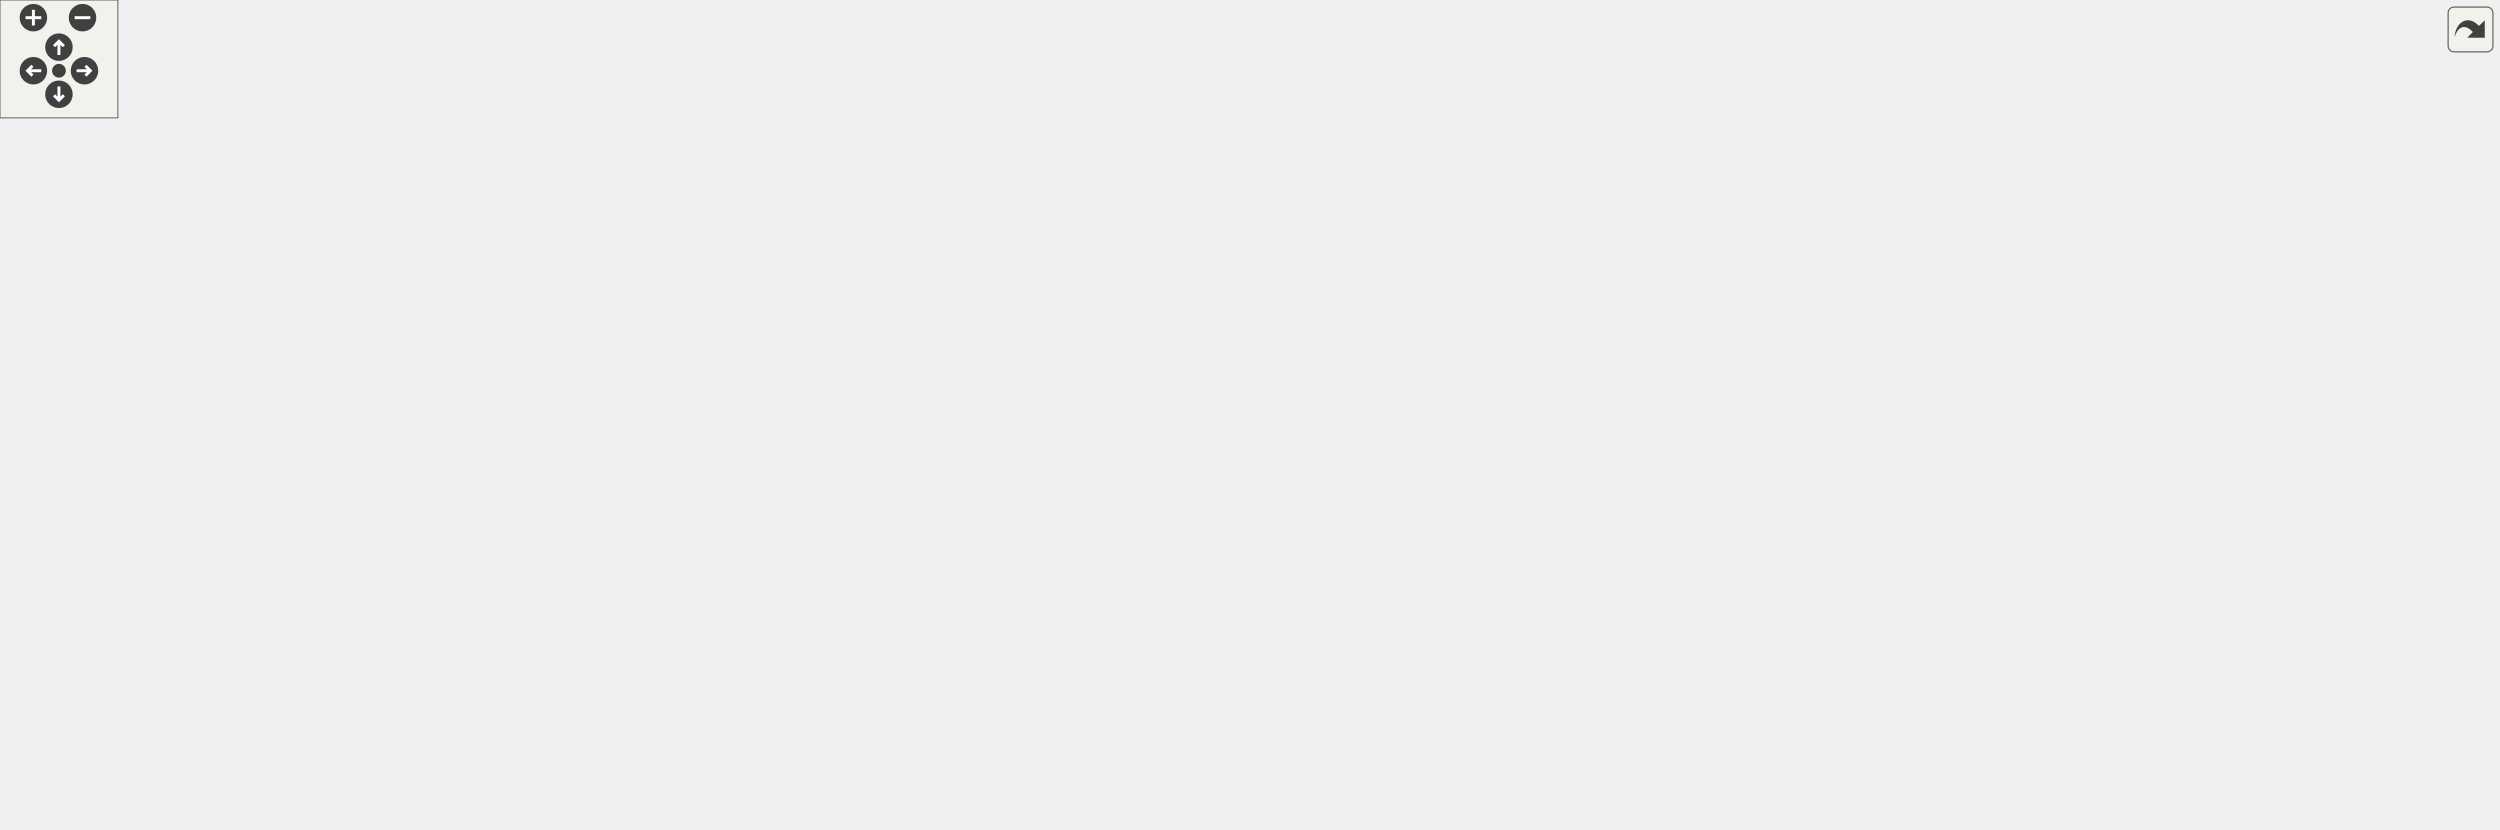
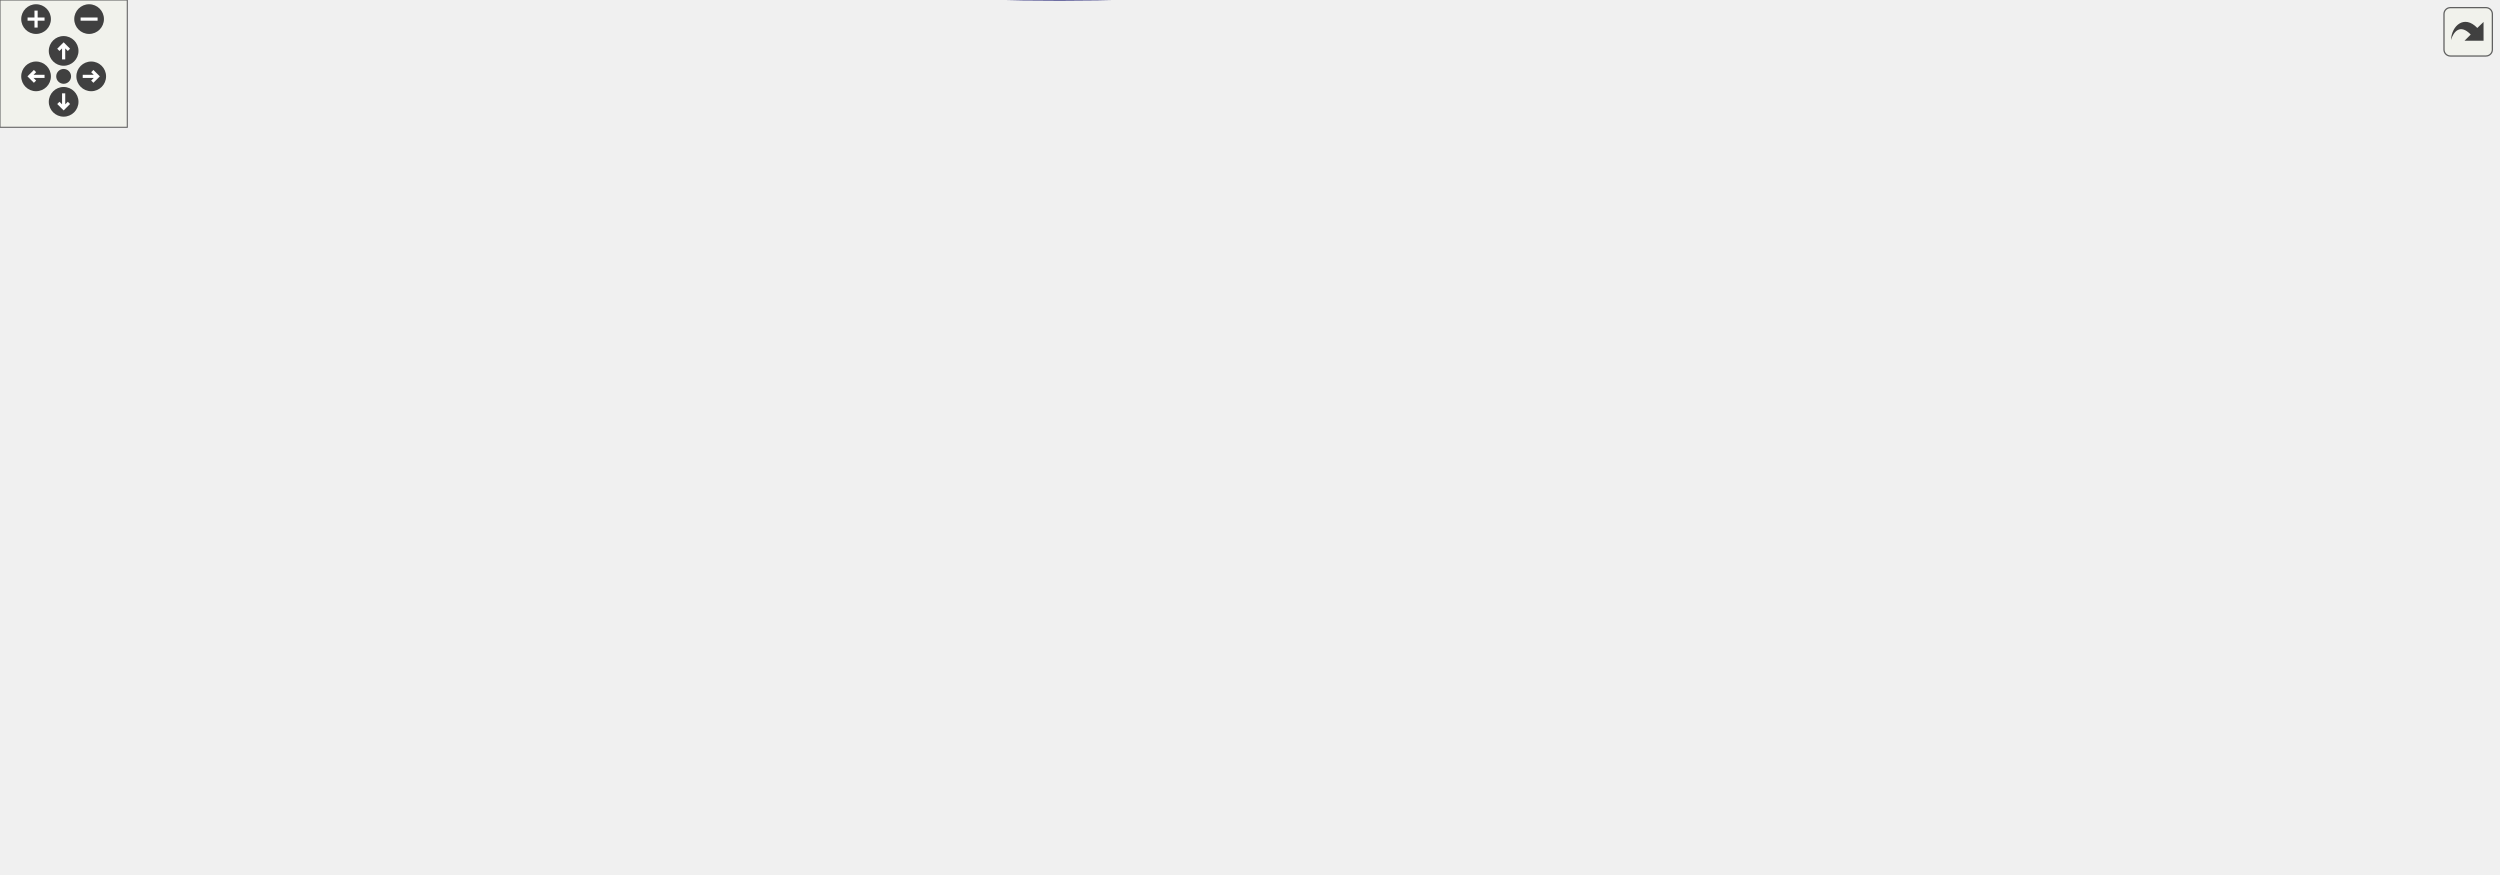
<svg xmlns="http://www.w3.org/2000/svg" xmlns:xlink="http://www.w3.org/1999/xlink" id="main" version="1.1" xml:space="preserve">
  <style type="text/css">
.edge:hover path { stroke: red; }
.edge:hover polygon { stroke: red; fill: red; }
</style>
  <defs>
    <circle id="rim" cx="0" cy="0" r="7" />
    <circle id="rim2" cx="0" cy="0" r="3.5" />
    <g id="zoomPlus">
      <use xlink:href="#rim" fill="#404040">
        <set attributeName="fill" to="#808080" begin="zoomplus.mouseover" end="zoomplus.mouseout" />
      </use>
      <path d="M-4,0h8M0,-4v8" fill="none" stroke="white" stroke-width="1.5" pointer-events="none" />
    </g>
    <g id="zoomMin">
      <use xlink:href="#rim" fill="#404040">
        <set attributeName="fill" to="#808080" begin="zoomminus.mouseover" end="zoomminus.mouseout" />
      </use>
      <path d="M-4,0h8" fill="none" stroke="white" stroke-width="1.5" pointer-events="none" />
    </g>
    <g id="dirArrow">
      <path fill="none" stroke="white" stroke-width="1.5" d="M0,-3.0v7 M-2.5,-0.5L0,-3.0L2.5,-0.5" />
    </g>
    <g id="resetDef">
      <use xlink:href="#rim2" fill="#404040">
        <set attributeName="fill" to="#808080" begin="reset.mouseover" end="reset.mouseout" />
      </use>
    </g>
  </defs>
  <svg id="graph" class="graph">
    <g id="viewport">
      <g id="node1" class="node">
-         <polygon fill="#bfbfbf" stroke="black" points="0,-171.5 0,-190.5 144,-190.5 144,-171.5 0,-171.5" />
-         <text text-anchor="middle" x="72" y="-178.5" font-family="Helvetica,sans-Serif" font-size="10.00">MoveToRandomMapLocation</text>
+         <polygon fill="#bfbfbf" stroke="black" points="0,-180.675 0,-199.675 144,-199.675 144,-180.675 0,-180.675" />
+         <text text-anchor="middle" x="72" y="-187.675" font-family="Helvetica,sans-Serif" font-size="10.00">MoveToRandomMapLocation</text>
      </g>
      <g id="node2" class="node">
        <g id="a_node2">
          <a xlink:href="../../d2/dac/sv__buffs_8qc.html#ac3a9c64550a39cfc51178c1579d3184a" target="_top" xlink:title="buff_Respawn">
-             <polygon fill="none" stroke="black" points="219,-266.5 219,-285.5 299,-285.5 299,-266.5 219,-266.5" />
-             <text text-anchor="middle" x="259" y="-273.5" font-family="Helvetica,sans-Serif" font-size="10.00">buff_Respawn</text>
+             <polygon fill="none" stroke="black" points="185,-256.675 185,-275.675 265,-275.675 265,-256.675 185,-256.675" />
+             <text text-anchor="middle" x="225" y="-263.675" font-family="Helvetica,sans-Serif" font-size="10.00">buff_Respawn</text>
          </a>
        </g>
      </g>
      <g id="edge1" class="edge">
-         <path fill="none" stroke="midnightblue" d="M100.805,-195.278C139.052,-214.919 206.857,-249.738 239.469,-266.484" />
-         <polygon fill="midnightblue" stroke="midnightblue" points="102.251,-192.087 91.757,-190.632 99.054,-198.313 102.251,-192.087" />
+         <path fill="none" stroke="midnightblue" d="M101.325,-204.432C131.647,-219.693 178.905,-243.479 205.031,-256.628" />
+         <polygon fill="midnightblue" stroke="midnightblue" points="102.63,-201.17 92.124,-199.801 99.483,-207.423 102.63,-201.17" />
      </g>
      <g id="node12" class="node">
        <g id="a_node12">
          <a xlink:href="../../d3/dca/cheats_8qh.html#a73c94da2bf38acf3536154e899458024" target="_top" xlink:title="CheatImpulse">
-             <polygon fill="none" stroke="black" points="220.5,-190.5 220.5,-209.5 297.5,-209.5 297.5,-190.5 220.5,-190.5" />
-             <text text-anchor="middle" x="259" y="-197.5" font-family="Helvetica,sans-Serif" font-size="10.00">CheatImpulse</text>
+             <polygon fill="none" stroke="black" points="186.5,-180.675 186.5,-199.675 263.5,-199.675 263.5,-180.675 186.5,-180.675" />
+             <text text-anchor="middle" x="225" y="-187.675" font-family="Helvetica,sans-Serif" font-size="10.00">CheatImpulse</text>
          </a>
        </g>
      </g>
      <g id="edge14" class="edge">
-         <path fill="none" stroke="midnightblue" d="M154.398,-189.36C177.41,-191.723 201.353,-194.182 220.417,-196.14" />
-         <polygon fill="midnightblue" stroke="midnightblue" points="154.566,-185.859 144.261,-188.319 153.851,-192.822 154.566,-185.859" />
+         <path fill="none" stroke="midnightblue" d="M154.306,-190.175C165.421,-190.175 176.367,-190.175 186.173,-190.175" />
+         <polygon fill="midnightblue" stroke="midnightblue" points="154.078,-186.675 144.078,-190.175 154.078,-193.675 154.078,-186.675" />
      </g>
      <g id="node21" class="node">
        <g id="a_node21">
-           <a xlink:href="../../d5/d1f/gamemode__invasion_8qc.html#aff0df3dfdc8b2936711b973638f070df" target="_top" xlink:title="invasion_SpawnChosenMonster">
-             <polygon fill="none" stroke="black" points="180.5,-152.5 180.5,-171.5 337.5,-171.5 337.5,-152.5 180.5,-152.5" />
-             <text text-anchor="middle" x="259" y="-159.5" font-family="Helvetica,sans-Serif" font-size="10.00">invasion_SpawnChosenMonster</text>
+           <a xlink:href="../../d3/d5a/gamemode__keepaway_8qc.html#a918f60aac6917ab91d28888e6f0fade3" target="_top" xlink:title="ka_RespawnBall">
+             <polygon fill="none" stroke="black" points="180,-47.675 180,-66.675 270,-66.675 270,-47.675 180,-47.675" />
+             <text text-anchor="middle" x="225" y="-54.675" font-family="Helvetica,sans-Serif" font-size="10.00">ka_RespawnBall</text>
          </a>
        </g>
      </g>
      <g id="edge23" class="edge">
-         <path fill="none" stroke="midnightblue" d="M154.321,-172.648C162.958,-171.761 171.727,-170.861 180.32,-169.978" />
-         <polygon fill="midnightblue" stroke="midnightblue" points="153.851,-169.178 144.261,-173.681 154.566,-176.141 153.851,-169.178" />
-       </g>
-       <g id="node23" class="node">
-         <g id="a_node23">
-           <a xlink:href="../../d3/d5a/gamemode__keepaway_8qc.html#a918f60aac6917ab91d28888e6f0fade3" target="_top" xlink:title="ka_RespawnBall">
-             <polygon fill="none" stroke="black" points="214,-76.5 214,-95.5 304,-95.5 304,-76.5 214,-76.5" />
-             <text text-anchor="middle" x="259" y="-83.5" font-family="Helvetica,sans-Serif" font-size="10.00">ka_RespawnBall</text>
-           </a>
-         </g>
-       </g>
-       <g id="edge25" class="edge">
-         <path fill="none" stroke="midnightblue" d="M100.805,-166.722C139.052,-147.081 206.857,-112.262 239.469,-95.516" />
-         <polygon fill="midnightblue" stroke="midnightblue" points="99.054,-163.687 91.757,-171.368 102.251,-169.913 99.054,-163.687" />
+         <path fill="none" stroke="midnightblue" d="M91.55,-173.836C123.288,-145.881 187.073,-89.7 212.831,-67.012" />
+         <polygon fill="midnightblue" stroke="midnightblue" points="89.05,-171.374 83.859,-180.61 93.677,-176.627 89.05,-171.374" />
      </g>
      <g id="node3" class="node">
        <g id="a_node3">
          <a xlink:href="../../d2/dac/sv__buffs_8qc.html#ac5ea9db4f8861b0eff5190ab80cd83eb" target="_top" xlink:title="buff_Touch">
-             <polygon fill="none" stroke="black" points="405.5,-304.5 405.5,-323.5 470.5,-323.5 470.5,-304.5 405.5,-304.5" />
-             <text text-anchor="middle" x="438" y="-311.5" font-family="Helvetica,sans-Serif" font-size="10.00">buff_Touch</text>
+             <polygon fill="none" stroke="black" points="324.5,-256.675 324.5,-275.675 389.5,-275.675 389.5,-256.675 324.5,-256.675" />
+             <text text-anchor="middle" x="357" y="-263.675" font-family="Helvetica,sans-Serif" font-size="10.00">buff_Touch</text>
          </a>
        </g>
      </g>
      <g id="edge2" class="edge">
-         <path fill="none" stroke="midnightblue" d="M309.386,-286.603C340.158,-293.209 378.828,-301.511 405.49,-307.235" />
-         <polygon fill="midnightblue" stroke="midnightblue" points="309.794,-283.111 299.282,-284.433 308.325,-289.955 309.794,-283.111" />
+         <path fill="none" stroke="midnightblue" d="M275.072,-266.175C291.613,-266.175 309.62,-266.175 324.44,-266.175" />
+         <polygon fill="midnightblue" stroke="midnightblue" points="275.004,-262.675 265.004,-266.175 275.004,-269.675 275.004,-262.675" />
      </g>
      <g id="node4" class="node">
        <g id="a_node4">
          <a xlink:href="../../d2/dac/sv__buffs_8qc.html#a2beb52fe9d382c67291efeb79771e1ac" target="_top" xlink:title="buff_Init">
-             <polygon fill="none" stroke="black" points="557,-304.5 557,-323.5 609,-323.5 609,-304.5 557,-304.5" />
-             <text text-anchor="middle" x="583" y="-311.5" font-family="Helvetica,sans-Serif" font-size="10.00">buff_Init</text>
+             <polygon fill="none" stroke="black" points="463,-294.675 463,-313.675 515,-313.675 515,-294.675 463,-294.675" />
+             <text text-anchor="middle" x="489" y="-301.675" font-family="Helvetica,sans-Serif" font-size="10.00">buff_Init</text>
          </a>
        </g>
      </g>
      <g id="edge13" class="edge">
-         <path fill="none" stroke="midnightblue" d="M282.579,-291.266C304.748,-305.263 340.081,-324.993 374,-333 438.76,-348.288 517.55,-331.897 556.984,-321.387" />
-         <polygon fill="midnightblue" stroke="midnightblue" points="284.224,-288.161 273.927,-285.669 280.422,-294.039 284.224,-288.161" />
+         <path fill="none" stroke="midnightblue" d="M263.188,-253.624C300.624,-242.979 359.597,-231.695 408,-247.175 437.238,-256.526 464.911,-280.907 478.765,-294.559" />
+         <polygon fill="midnightblue" stroke="midnightblue" points="261.815,-250.381 253.227,-256.586 263.81,-257.09 261.815,-250.381" />
      </g>
      <g id="node10" class="node">
        <g id="a_node10">
          <a xlink:href="../../d2/dac/sv__buffs_8qc.html#a012236acf2fd257ecc57309d396d2908" target="_top" xlink:title="buff_Think">
-             <polygon fill="none" stroke="black" points="407,-266.5 407,-285.5 469,-285.5 469,-266.5 407,-266.5" />
-             <text text-anchor="middle" x="438" y="-273.5" font-family="Helvetica,sans-Serif" font-size="10.00">buff_Think</text>
+             <polygon fill="none" stroke="black" points="326,-332.675 326,-351.675 388,-351.675 388,-332.675 326,-332.675" />
+             <text text-anchor="middle" x="357" y="-339.675" font-family="Helvetica,sans-Serif" font-size="10.00">buff_Think</text>
          </a>
        </g>
      </g>
      <g id="edge9" class="edge">
-         <path fill="none" stroke="midnightblue" d="M309.552,-276C340.843,-276 380.249,-276 406.896,-276" />
-         <polygon fill="midnightblue" stroke="midnightblue" points="309.282,-272.5 299.282,-276 309.282,-279.5 309.282,-272.5" />
+         <path fill="none" stroke="midnightblue" d="M245.467,-282.207C261.121,-294.552 284.049,-311.436 306,-323.175 312.633,-326.722 320.074,-329.927 327.148,-332.651" />
+         <polygon fill="midnightblue" stroke="midnightblue" points="247.563,-279.401 237.571,-275.877 243.184,-284.863 247.563,-279.401" />
      </g>
      <g id="node11" class="node">
        <g id="a_node11">
          <a xlink:href="../../d2/dac/sv__buffs_8qc.html#a93f94a15769e9293139e6b4de56ba024" target="_top" xlink:title="buff_Reset">
-             <polygon fill="none" stroke="black" points="405.5,-228.5 405.5,-247.5 470.5,-247.5 470.5,-228.5 405.5,-228.5" />
-             <text text-anchor="middle" x="438" y="-235.5" font-family="Helvetica,sans-Serif" font-size="10.00">buff_Reset</text>
+             <polygon fill="none" stroke="black" points="324.5,-294.675 324.5,-313.675 389.5,-313.675 389.5,-294.675 324.5,-294.675" />
+             <text text-anchor="middle" x="357" y="-301.675" font-family="Helvetica,sans-Serif" font-size="10.00">buff_Reset</text>
          </a>
        </g>
      </g>
      <g id="edge11" class="edge">
-         <path fill="none" stroke="midnightblue" d="M309.386,-265.397C340.158,-258.791 378.828,-250.489 405.49,-244.765" />
-         <polygon fill="midnightblue" stroke="midnightblue" points="308.325,-262.045 299.282,-267.567 309.794,-268.889 308.325,-262.045" />
+         <path fill="none" stroke="midnightblue" d="M268.54,-278.61C286.629,-283.898 307.365,-289.959 324.105,-294.852" />
+         <polygon fill="midnightblue" stroke="midnightblue" points="269.385,-275.211 258.804,-275.764 267.421,-281.929 269.385,-275.211" />
      </g>
      <g id="edge3" class="edge">
-         <path fill="none" stroke="midnightblue" d="M480.925,-314C505.617,-314 536.023,-314 556.999,-314" />
-         <polygon fill="midnightblue" stroke="midnightblue" points="480.736,-310.5 470.736,-314 480.736,-317.5 480.736,-310.5" />
+         <path fill="none" stroke="midnightblue" d="M399.634,-278.345C420.351,-284.401 444.721,-291.524 462.615,-296.755" />
+         <polygon fill="midnightblue" stroke="midnightblue" points="400.382,-274.917 389.802,-275.471 398.418,-281.636 400.382,-274.917" />
      </g>
      <g id="node5" class="node">
        <g id="a_node5">
          <a xlink:href="../../d2/dac/sv__buffs_8qc.html#a931156166ad66356620ec9df0f4bda1c" target="_top" xlink:title="buff_Init_Compat">
-             <polygon fill="none" stroke="black" points="695,-304.5 695,-323.5 787,-323.5 787,-304.5 695,-304.5" />
-             <text text-anchor="middle" x="741" y="-311.5" font-family="Helvetica,sans-Serif" font-size="10.00">buff_Init_Compat</text>
+             <polygon fill="none" stroke="black" points="601,-294.675 601,-313.675 693,-313.675 693,-294.675 601,-294.675" />
+             <text text-anchor="middle" x="647" y="-301.675" font-family="Helvetica,sans-Serif" font-size="10.00">buff_Init_Compat</text>
          </a>
        </g>
      </g>
      <g id="edge4" class="edge">
-         <path fill="none" stroke="midnightblue" d="M619.141,-314C641.532,-314 670.756,-314 694.859,-314" />
-         <polygon fill="midnightblue" stroke="midnightblue" points="619.064,-310.5 609.064,-314 619.064,-317.5 619.064,-310.5" />
+         <path fill="none" stroke="midnightblue" d="M525.141,-304.175C547.532,-304.175 576.756,-304.175 600.859,-304.175" />
+         <polygon fill="midnightblue" stroke="midnightblue" points="525.064,-300.675 515.064,-304.175 525.064,-307.675 525.064,-300.675" />
      </g>
      <g id="node6" class="node">
        <g id="a_node6">
          <a xlink:href="../../d2/dac/sv__buffs_8qc.html#a2cf9b783310aee0fdbb30851e861e190" target="_top" xlink:title="buff_SpawnReplacement">
-             <polygon fill="none" stroke="black" points="678,-266.5 678,-285.5 804,-285.5 804,-266.5 678,-266.5" />
-             <text text-anchor="middle" x="741" y="-273.5" font-family="Helvetica,sans-Serif" font-size="10.00">buff_SpawnReplacement</text>
+             <polygon fill="none" stroke="black" points="584,-256.675 584,-275.675 710,-275.675 710,-256.675 584,-256.675" />
+             <text text-anchor="middle" x="647" y="-263.675" font-family="Helvetica,sans-Serif" font-size="10.00">buff_SpawnReplacement</text>
          </a>
        </g>
      </g>
      <g id="edge5" class="edge">
-         <path fill="none" stroke="midnightblue" d="M618.955,-305.485C643.302,-299.555 675.796,-291.639 700.987,-285.503" />
-         <polygon fill="midnightblue" stroke="midnightblue" points="617.952,-302.127 609.064,-307.895 619.608,-308.928 617.952,-302.127" />
+         <path fill="none" stroke="midnightblue" d="M524.955,-295.661C549.302,-289.73 581.796,-281.815 606.987,-275.678" />
+         <polygon fill="midnightblue" stroke="midnightblue" points="523.952,-292.302 515.064,-298.07 525.608,-299.104 523.952,-292.302" />
      </g>
      <g id="node8" class="node">
        <g id="a_node8">
          <a xlink:href="../../d2/dac/sv__buffs_8qc.html#a883c3faf0e935cd0bc1e0a69c9c7ba30" target="_top" xlink:title="buffs_DelayedInit">
-             <polygon fill="none" stroke="black" points="694.5,-342.5 694.5,-361.5 787.5,-361.5 787.5,-342.5 694.5,-342.5" />
-             <text text-anchor="middle" x="741" y="-349.5" font-family="Helvetica,sans-Serif" font-size="10.00">buffs_DelayedInit</text>
+             <polygon fill="none" stroke="black" points="600.5,-332.675 600.5,-351.675 693.5,-351.675 693.5,-332.675 600.5,-332.675" />
+             <text text-anchor="middle" x="647" y="-339.675" font-family="Helvetica,sans-Serif" font-size="10.00">buffs_DelayedInit</text>
          </a>
        </g>
      </g>
      <g id="edge7" class="edge">
-         <path fill="none" stroke="midnightblue" d="M618.955,-322.515C643.302,-328.445 675.796,-336.361 700.987,-342.497" />
-         <polygon fill="midnightblue" stroke="midnightblue" points="619.608,-319.072 609.064,-320.105 617.952,-325.873 619.608,-319.072" />
+         <path fill="none" stroke="midnightblue" d="M524.955,-312.69C549.302,-318.621 581.796,-326.536 606.987,-332.672" />
+         <polygon fill="midnightblue" stroke="midnightblue" points="525.608,-309.247 515.064,-310.281 523.952,-316.048 525.608,-309.247" />
      </g>
      <g id="node7" class="node">
        <g id="a_node7">
          <a xlink:href="../../d2/dac/sv__buffs_8qc.html#a0c1e1125ba09776947b5b4e73d47e4e9" target="_top" xlink:title="MUTATOR_HOOKFUNCTION">
-             <polygon fill="none" stroke="black" points="854.5,-266.5 854.5,-285.5 1007.5,-285.5 1007.5,-266.5 854.5,-266.5" />
-             <text text-anchor="middle" x="931" y="-273.5" font-family="Helvetica,sans-Serif" font-size="10.00">MUTATOR_HOOKFUNCTION</text>
+             <polygon fill="none" stroke="black" points="760.5,-256.675 760.5,-275.675 913.5,-275.675 913.5,-256.675 760.5,-256.675" />
+             <text text-anchor="middle" x="837" y="-263.675" font-family="Helvetica,sans-Serif" font-size="10.00">MUTATOR_HOOKFUNCTION</text>
          </a>
        </g>
      </g>
      <g id="edge6" class="edge">
-         <path fill="none" stroke="midnightblue" d="M814.399,-276C827.449,-276 841.086,-276 854.23,-276" />
-         <polygon fill="midnightblue" stroke="midnightblue" points="814.079,-272.5 804.079,-276 814.079,-279.5 814.079,-272.5" />
+         <path fill="none" stroke="midnightblue" d="M720.399,-266.175C733.449,-266.175 747.086,-266.175 760.23,-266.175" />
+         <polygon fill="midnightblue" stroke="midnightblue" points="720.079,-262.675 710.079,-266.175 720.079,-269.675 720.079,-262.675" />
      </g>
      <g id="node9" class="node">
        <g id="a_node9">
          <a xlink:href="../../d2/dac/sv__buffs_8qc.html#a6621fe3d1b04215053a255eec76cde6b" target="_top" xlink:title="REGISTER_MUTATOR">
-             <polygon fill="none" stroke="black" points="869.5,-342.5 869.5,-361.5 992.5,-361.5 992.5,-342.5 869.5,-342.5" />
-             <text text-anchor="middle" x="931" y="-349.5" font-family="Helvetica,sans-Serif" font-size="10.00">REGISTER_MUTATOR</text>
+             <polygon fill="none" stroke="black" points="775.5,-332.675 775.5,-351.675 898.5,-351.675 898.5,-332.675 775.5,-332.675" />
+             <text text-anchor="middle" x="837" y="-339.675" font-family="Helvetica,sans-Serif" font-size="10.00">REGISTER_MUTATOR</text>
          </a>
        </g>
      </g>
      <g id="edge8" class="edge">
-         <path fill="none" stroke="midnightblue" d="M797.593,-352C820.136,-352 846.238,-352 869.278,-352" />
-         <polygon fill="midnightblue" stroke="midnightblue" points="797.51,-348.5 787.51,-352 797.51,-355.5 797.51,-348.5" />
+         <path fill="none" stroke="midnightblue" d="M703.593,-342.175C726.136,-342.175 752.238,-342.175 775.278,-342.175" />
+         <polygon fill="midnightblue" stroke="midnightblue" points="703.51,-338.675 693.51,-342.175 703.51,-345.675 703.51,-338.675" />
      </g>
      <g id="edge10" class="edge">
-         <path fill="none" stroke="midnightblue" d="M479.243,-286.694C504.208,-293.328 535.504,-301.644 556.958,-307.346" />
-         <polygon fill="midnightblue" stroke="midnightblue" points="479.89,-283.245 469.327,-284.059 478.092,-290.01 479.89,-283.245" />
+         <path fill="none" stroke="midnightblue" d="M397.847,-330.527C419.015,-324.34 444.391,-316.923 462.819,-311.536" />
+         <polygon fill="midnightblue" stroke="midnightblue" points="396.768,-327.197 388.151,-333.362 398.732,-333.915 396.768,-327.197" />
      </g>
      <g id="edge12" class="edge">
-         <path fill="none" stroke="midnightblue" d="M480.159,-248.293C487.594,-250.744 495.154,-253.642 502,-257 528.795,-270.142 556.34,-291.952 571.089,-304.439" />
-         <polygon fill="midnightblue" stroke="midnightblue" points="481.115,-244.925 470.527,-245.329 479.056,-251.615 481.115,-244.925" />
+         <path fill="none" stroke="midnightblue" d="M399.917,-304.175C420.572,-304.175 444.802,-304.175 462.615,-304.175" />
+         <polygon fill="midnightblue" stroke="midnightblue" points="399.802,-300.675 389.802,-304.175 399.802,-307.675 399.802,-300.675" />
      </g>
      <g id="node13" class="node">
        <g id="a_node13">
          <a xlink:href="../../d3/dd1/server_2impulse_8qh.html#a592fd33e424a2e05854957b679c37e1b" target="_top" xlink:title="ImpulseCommands">
-             <polygon fill="none" stroke="black" points="387.5,-190.5 387.5,-209.5 488.5,-209.5 488.5,-190.5 387.5,-190.5" />
-             <text text-anchor="middle" x="438" y="-197.5" font-family="Helvetica,sans-Serif" font-size="10.00">ImpulseCommands</text>
+             <polygon fill="none" stroke="black" points="306.5,-180.675 306.5,-199.675 407.5,-199.675 407.5,-180.675 306.5,-180.675" />
+             <text text-anchor="middle" x="357" y="-187.675" font-family="Helvetica,sans-Serif" font-size="10.00">ImpulseCommands</text>
          </a>
        </g>
      </g>
      <g id="edge15" class="edge">
-         <path fill="none" stroke="midnightblue" d="M307.748,-200C332.416,-200 362.488,-200 387.416,-200" />
-         <polygon fill="midnightblue" stroke="midnightblue" points="307.537,-196.5 297.537,-200 307.537,-203.5 307.537,-196.5" />
+         <path fill="none" stroke="midnightblue" d="M273.92,-190.175C284.502,-190.175 295.733,-190.175 306.38,-190.175" />
+         <polygon fill="midnightblue" stroke="midnightblue" points="273.601,-186.675 263.601,-190.175 273.601,-193.675 273.601,-186.675" />
      </g>
      <g id="node14" class="node">
        <g id="a_node14">
          <a xlink:href="../../df/dd7/server_2client_8qc.html#a35da2ff46a7d16ee6dd935fc1e65a72c" target="_top" xlink:title="PlayerPostThink">
-             <polygon fill="none" stroke="black" points="538.5,-190.5 538.5,-209.5 627.5,-209.5 627.5,-190.5 538.5,-190.5" />
-             <text text-anchor="middle" x="583" y="-197.5" font-family="Helvetica,sans-Serif" font-size="10.00">PlayerPostThink</text>
+             <polygon fill="none" stroke="black" points="444.5,-180.675 444.5,-199.675 533.5,-199.675 533.5,-180.675 444.5,-180.675" />
+             <text text-anchor="middle" x="489" y="-187.675" font-family="Helvetica,sans-Serif" font-size="10.00">PlayerPostThink</text>
          </a>
        </g>
      </g>
      <g id="edge16" class="edge">
-         <path fill="none" stroke="midnightblue" d="M498.617,-200C511.883,-200 525.71,-200 538.203,-200" />
-         <polygon fill="midnightblue" stroke="midnightblue" points="498.613,-196.5 488.613,-200 498.613,-203.5 498.613,-196.5" />
+         <path fill="none" stroke="midnightblue" d="M417.539,-190.175C426.5,-190.175 435.6,-190.175 444.152,-190.175" />
+         <polygon fill="midnightblue" stroke="midnightblue" points="417.518,-186.675 407.518,-190.175 417.518,-193.675 417.518,-186.675" />
      </g>
      <g id="node18" class="node">
        <g id="a_node18">
          <a xlink:href="../../d3/d73/gamemode__ctf_8qc.html#a8edcce745140a0191b957e969f8a2cfb" target="_top" xlink:title="ctf_FlagThink">
-             <polygon fill="none" stroke="black" points="545,-228.5 545,-247.5 621,-247.5 621,-228.5 545,-228.5" />
-             <text text-anchor="middle" x="583" y="-235.5" font-family="Helvetica,sans-Serif" font-size="10.00">ctf_FlagThink</text>
+             <polygon fill="none" stroke="black" points="451,-218.675 451,-237.675 527,-237.675 527,-218.675 451,-218.675" />
+             <text text-anchor="middle" x="489" y="-225.675" font-family="Helvetica,sans-Serif" font-size="10.00">ctf_FlagThink</text>
          </a>
        </g>
      </g>
      <g id="edge20" class="edge">
-         <path fill="none" stroke="midnightblue" d="M484.813,-212.174C504.587,-217.429 527.384,-223.487 545.927,-228.414" />
-         <polygon fill="midnightblue" stroke="midnightblue" points="485.648,-208.775 475.085,-209.589 483.851,-215.54 485.648,-208.775" />
+         <path fill="none" stroke="midnightblue" d="M400.884,-202.71C418.569,-207.88 438.734,-213.774 455.206,-218.589" />
+         <polygon fill="midnightblue" stroke="midnightblue" points="401.385,-199.211 390.804,-199.764 399.421,-205.929 401.385,-199.211" />
      </g>
      <g id="node15" class="node">
        <g id="a_node15">
          <a xlink:href="../../d5/dd1/playerdemo_8qh.html#a3d6b65b19141e5215083447705deb88c" target="_top" xlink:title="playerdemo_read">
-             <polygon fill="none" stroke="black" points="695.5,-152.5 695.5,-171.5 786.5,-171.5 786.5,-152.5 695.5,-152.5" />
-             <text text-anchor="middle" x="741" y="-159.5" font-family="Helvetica,sans-Serif" font-size="10.00">playerdemo_read</text>
+             <polygon fill="none" stroke="black" points="601.5,-142.675 601.5,-161.675 692.5,-161.675 692.5,-142.675 601.5,-142.675" />
+             <text text-anchor="middle" x="647" y="-149.675" font-family="Helvetica,sans-Serif" font-size="10.00">playerdemo_read</text>
          </a>
        </g>
      </g>
      <g id="edge17" class="edge">
-         <path fill="none" stroke="midnightblue" d="M633.132,-188.032C654.993,-182.707 680.376,-176.524 700.918,-171.52" />
-         <polygon fill="midnightblue" stroke="midnightblue" points="632.253,-184.644 623.365,-190.411 633.91,-191.445 632.253,-184.644" />
+         <path fill="none" stroke="midnightblue" d="M539.132,-178.207C560.993,-172.882 586.376,-166.699 606.918,-161.695" />
+         <polygon fill="midnightblue" stroke="midnightblue" points="538.253,-174.819 529.365,-180.586 539.91,-181.62 538.253,-174.819" />
      </g>
      <g id="node17" class="node">
        <g id="a_node17">
          <a xlink:href="../../d3/d4f/sv__main_8qc.html#a554af7e2ac58045168dad9eca30bc8b1" target="_top" xlink:title="StartFrame">
-             <polygon fill="none" stroke="black" points="708.5,-190.5 708.5,-209.5 773.5,-209.5 773.5,-190.5 708.5,-190.5" />
-             <text text-anchor="middle" x="741" y="-197.5" font-family="Helvetica,sans-Serif" font-size="10.00">StartFrame</text>
+             <polygon fill="none" stroke="black" points="614.5,-180.675 614.5,-199.675 679.5,-199.675 679.5,-180.675 614.5,-180.675" />
+             <text text-anchor="middle" x="647" y="-187.675" font-family="Helvetica,sans-Serif" font-size="10.00">StartFrame</text>
          </a>
        </g>
      </g>
      <g id="edge19" class="edge">
-         <path fill="none" stroke="midnightblue" d="M638.04,-200C661.495,-200 688.15,-200 708.322,-200" />
-         <polygon fill="midnightblue" stroke="midnightblue" points="637.87,-196.5 627.87,-200 637.87,-203.5 637.87,-196.5" />
+         <path fill="none" stroke="midnightblue" d="M544.04,-190.175C567.495,-190.175 594.15,-190.175 614.322,-190.175" />
+         <polygon fill="midnightblue" stroke="midnightblue" points="543.87,-186.675 533.87,-190.175 543.87,-193.675 543.87,-186.675" />
      </g>
      <g id="node16" class="node">
        <g id="a_node16">
          <a xlink:href="../../db/d47/sv__physics_8qc.html#a50dd909e0a02aa3e18e75c75fffae1ec" target="_top" xlink:title="sys_phys_ai">
-             <polygon fill="none" stroke="black" points="895.5,-152.5 895.5,-171.5 966.5,-171.5 966.5,-152.5 895.5,-152.5" />
-             <text text-anchor="middle" x="931" y="-159.5" font-family="Helvetica,sans-Serif" font-size="10.00">sys_phys_ai</text>
+             <polygon fill="none" stroke="black" points="801.5,-142.675 801.5,-161.675 872.5,-161.675 872.5,-142.675 801.5,-142.675" />
+             <text text-anchor="middle" x="837" y="-149.675" font-family="Helvetica,sans-Serif" font-size="10.00">sys_phys_ai</text>
          </a>
        </g>
      </g>
      <g id="edge18" class="edge">
-         <path fill="none" stroke="midnightblue" d="M796.627,-162C828.528,-162 867.813,-162 895.458,-162" />
-         <polygon fill="midnightblue" stroke="midnightblue" points="796.553,-158.5 786.553,-162 796.553,-165.5 796.553,-158.5" />
+         <path fill="none" stroke="midnightblue" d="M702.627,-152.175C734.528,-152.175 773.813,-152.175 801.458,-152.175" />
+         <polygon fill="midnightblue" stroke="midnightblue" points="702.553,-148.675 692.553,-152.175 702.553,-155.675 702.553,-148.675" />
      </g>
      <g id="node19" class="node">
        <g id="a_node19">
          <a xlink:href="../../d3/d73/gamemode__ctf_8qc.html#ae4da0b9f3b47d57388ba498d2baed651" target="_top" xlink:title="ctf_FlagSetup">
-             <polygon fill="none" stroke="black" points="702.5,-228.5 702.5,-247.5 779.5,-247.5 779.5,-228.5 702.5,-228.5" />
-             <text text-anchor="middle" x="741" y="-235.5" font-family="Helvetica,sans-Serif" font-size="10.00">ctf_FlagSetup</text>
+             <polygon fill="none" stroke="black" points="608.5,-218.675 608.5,-237.675 685.5,-237.675 685.5,-218.675 608.5,-218.675" />
+             <text text-anchor="middle" x="647" y="-225.675" font-family="Helvetica,sans-Serif" font-size="10.00">ctf_FlagSetup</text>
          </a>
        </g>
      </g>
      <g id="edge21" class="edge">
-         <path fill="none" stroke="midnightblue" d="M631.493,-238C654.24,-238 681.096,-238 702.398,-238" />
-         <polygon fill="midnightblue" stroke="midnightblue" points="631.366,-234.5 621.366,-238 631.366,-241.5 631.366,-234.5" />
+         <path fill="none" stroke="midnightblue" d="M537.493,-228.175C560.24,-228.175 587.096,-228.175 608.398,-228.175" />
+         <polygon fill="midnightblue" stroke="midnightblue" points="537.366,-224.675 527.366,-228.175 537.366,-231.675 537.366,-224.675" />
      </g>
      <g id="node20" class="node">
        <g id="a_node20">
          <a xlink:href="../../d3/d73/gamemode__ctf_8qc.html#a2a2129ef74628a0c8bef5d48a016e3e0" target="_top" xlink:title="spawnfunc">
-             <polygon fill="none" stroke="black" points="899,-228.5 899,-247.5 963,-247.5 963,-228.5 899,-228.5" />
-             <text text-anchor="middle" x="931" y="-235.5" font-family="Helvetica,sans-Serif" font-size="10.00">spawnfunc</text>
+             <polygon fill="none" stroke="black" points="805,-218.675 805,-237.675 869,-237.675 869,-218.675 805,-218.675" />
+             <text text-anchor="middle" x="837" y="-225.675" font-family="Helvetica,sans-Serif" font-size="10.00">spawnfunc</text>
          </a>
        </g>
      </g>
      <g id="edge22" class="edge">
-         <path fill="none" stroke="midnightblue" d="M789.823,-238C824.003,-238 869.021,-238 898.703,-238" />
-         <polygon fill="midnightblue" stroke="midnightblue" points="789.593,-234.5 779.593,-238 789.593,-241.5 789.593,-234.5" />
+         <path fill="none" stroke="midnightblue" d="M695.823,-228.175C730.003,-228.175 775.021,-228.175 804.703,-228.175" />
+         <polygon fill="midnightblue" stroke="midnightblue" points="695.593,-224.675 685.593,-228.175 695.593,-231.675 695.593,-224.675" />
      </g>
      <g id="node22" class="node">
        <g id="a_node22">
-           <a xlink:href="../../d5/d1f/gamemode__invasion_8qc.html#af8f2b47bd3440a92ec9100cf6dd2c870" target="_top" xlink:title="invasion_SpawnMonsters">
-             <polygon fill="none" stroke="black" points="374,-152.5 374,-171.5 502,-171.5 502,-152.5 374,-152.5" />
-             <text text-anchor="middle" x="438" y="-159.5" font-family="Helvetica,sans-Serif" font-size="10.00">invasion_SpawnMonsters</text>
+           <a xlink:href="../../d3/d5a/gamemode__keepaway_8qc.html#ac4c4fbb459ed5ae28fa62d2a8d53a5a7" target="_top" xlink:title="ka_TouchEvent">
+             <polygon fill="none" stroke="black" points="314.5,-28.675 314.5,-47.675 399.5,-47.675 399.5,-28.675 314.5,-28.675" />
+             <text text-anchor="middle" x="357" y="-35.675" font-family="Helvetica,sans-Serif" font-size="10.00">ka_TouchEvent</text>
          </a>
        </g>
      </g>
      <g id="edge24" class="edge">
-         <path fill="none" stroke="midnightblue" d="M347.868,-162C356.605,-162 365.351,-162 373.765,-162" />
-         <polygon fill="midnightblue" stroke="midnightblue" points="347.635,-158.5 337.635,-162 347.635,-165.5 347.635,-158.5" />
+         <path fill="none" stroke="midnightblue" d="M262.987,-45.611C278.977,-42.556 297.762,-39.746 314.25,-37.927" />
+         <polygon fill="midnightblue" stroke="midnightblue" points="262.043,-42.231 252.936,-47.646 263.432,-49.092 262.043,-42.231" />
+       </g>
+       <g id="node23" class="node">
+         <g id="a_node23">
+           <a xlink:href="../../d1/d04/gamemode__keepaway_8qh.html#a259b3a95461e18da357a2b9d7512e2e6" target="_top" xlink:title="ka_DropEvent">
+             <polygon fill="none" stroke="black" points="449.5,-66.675 449.5,-85.675 528.5,-85.675 528.5,-66.675 449.5,-66.675" />
+             <text text-anchor="middle" x="489" y="-73.675" font-family="Helvetica,sans-Serif" font-size="10.00">ka_DropEvent</text>
+           </a>
+         </g>
+       </g>
+       <g id="edge33" class="edge">
+         <path fill="none" stroke="midnightblue" d="M280.217,-61.107C330.632,-64.763 404.495,-70.12 449.231,-73.364" />
+         <polygon fill="midnightblue" stroke="midnightblue" points="280.375,-57.609 270.148,-60.377 279.869,-64.591 280.375,-57.609" />
      </g>
      <g id="node24" class="node">
        <g id="a_node24">
-           <a xlink:href="../../d3/d5a/gamemode__keepaway_8qc.html#ac4c4fbb459ed5ae28fa62d2a8d53a5a7" target="_top" xlink:title="ka_TouchEvent">
-             <polygon fill="none" stroke="black" points="395.5,-76.5 395.5,-95.5 480.5,-95.5 480.5,-76.5 395.5,-76.5" />
-             <text text-anchor="middle" x="438" y="-83.5" font-family="Helvetica,sans-Serif" font-size="10.00">ka_TouchEvent</text>
-           </a>
-         </g>
-       </g>
-       <g id="edge26" class="edge">
-         <path fill="none" stroke="midnightblue" d="M314.336,-79.719C340.459,-78.966 371.273,-79.12 395.481,-80.179" />
-         <polygon fill="midnightblue" stroke="midnightblue" points="314.082,-76.225 304.208,-80.066 314.322,-83.221 314.082,-76.225" />
+           <a xlink:href="../../d3/d5a/gamemode__keepaway_8qc.html#ad75b1b0af4cf3c4d1edc48296104d6ed" target="_top" xlink:title="used to clear the ballcarrier whenever the match switches from warmup to normal ">
+             <polygon fill="none" stroke="black" points="617.5,-104.675 617.5,-123.675 676.5,-123.675 676.5,-104.675 617.5,-104.675" />
+             <text text-anchor="middle" x="647" y="-111.675" font-family="Helvetica,sans-Serif" font-size="10.00">ka_Reset</text>
+           </a>
+         </g>
+       </g>
+       <g id="edge34" class="edge">
+         <path fill="none" stroke="midnightblue" d="M264.241,-69.616C277.362,-73.496 292.214,-77.465 306,-80.175 419.797,-102.546 558.073,-110.578 617.074,-113.124" />
+         <polygon fill="midnightblue" stroke="midnightblue" points="265.176,-66.242 254.591,-66.688 263.144,-72.941 265.176,-66.242" />
      </g>
      <g id="node25" class="node">
        <g id="a_node25">
-           <a xlink:href="../../d1/d04/gamemode__keepaway_8qh.html#a259b3a95461e18da357a2b9d7512e2e6" target="_top" xlink:title="ka_DropEvent">
-             <polygon fill="none" stroke="black" points="543.5,-38.5 543.5,-57.5 622.5,-57.5 622.5,-38.5 543.5,-38.5" />
-             <text text-anchor="middle" x="583" y="-45.5" font-family="Helvetica,sans-Serif" font-size="10.00">ka_DropEvent</text>
+           <a xlink:href="../../d3/d5a/gamemode__keepaway_8qc.html#abbf02f92af7cca347d884d06e05b7399" target="_top" xlink:title="ka_SpawnBall">
+             <polygon fill="none" stroke="black" points="797.5,-28.675 797.5,-47.675 876.5,-47.675 876.5,-28.675 797.5,-28.675" />
+             <text text-anchor="middle" x="837" y="-35.675" font-family="Helvetica,sans-Serif" font-size="10.00">ka_SpawnBall</text>
          </a>
        </g>
      </g>
      <g id="edge35" class="edge">
-         <path fill="none" stroke="midnightblue" d="M313.953,-76.166C332.894,-72.937 354.348,-69.532 374,-67 432.802,-59.425 501.337,-53.776 543.187,-50.682" />
-         <polygon fill="midnightblue" stroke="midnightblue" points="313.267,-72.733 304.008,-77.884 314.458,-79.631 313.267,-72.733" />
+         <path fill="none" stroke="midnightblue" d="M249.727,-42.467C265.134,-33.803 286.001,-23.683 306,-19.175 486.087,21.422 709.19,-13.227 797.462,-30.159" />
+         <polygon fill="midnightblue" stroke="midnightblue" points="247.777,-39.552 240.897,-47.609 251.3,-45.601 247.777,-39.552" />
+       </g>
+       <g id="edge25" class="edge">
+         <path fill="none" stroke="midnightblue" d="M318.991,-49.744C303.733,-52.658 285.932,-55.349 270.012,-57.17" />
+         <polygon fill="midnightblue" stroke="midnightblue" points="319.987,-53.113 329.093,-47.698 318.598,-46.253 319.987,-53.113" />
+       </g>
+       <g id="edge26" class="edge">
+         <path fill="none" stroke="midnightblue" d="M400.884,-50.711C418.569,-55.88 438.734,-61.774 455.206,-66.589" />
+         <polygon fill="midnightblue" stroke="midnightblue" points="401.385,-47.211 390.804,-47.764 399.421,-53.929 401.385,-47.211" />
+       </g>
+       <g id="edge32" class="edge">
+         <path fill="none" stroke="midnightblue" d="M409.681,-38.175C506.132,-38.175 711.518,-38.175 797.199,-38.175" />
+         <polygon fill="midnightblue" stroke="midnightblue" points="409.583,-34.675 399.583,-38.175 409.583,-41.675 409.583,-34.675" />
+       </g>
+       <g id="edge27" class="edge">
+         <path fill="none" stroke="midnightblue" d="M538.536,-87.998C564.333,-94.282 595.171,-101.794 617.183,-107.156" />
+         <polygon fill="midnightblue" stroke="midnightblue" points="539.106,-84.535 528.562,-85.568 537.449,-91.336 539.106,-84.535" />
+       </g>
+       <g id="node28" class="node">
+         <g id="a_node28">
+           <a xlink:href="../../d3/d5a/gamemode__keepaway_8qc.html#a8794086f299436c0f3ad85428fbe8e3e" target="_top" xlink:title="MUTATOR_HOOKFUNCTION">
+             <polygon fill="none" stroke="black" points="570.5,-66.675 570.5,-85.675 723.5,-85.675 723.5,-66.675 570.5,-66.675" />
+             <text text-anchor="middle" x="647" y="-73.675" font-family="Helvetica,sans-Serif" font-size="10.00">MUTATOR_HOOKFUNCTION</text>
+           </a>
+         </g>
+       </g>
+       <g id="edge31" class="edge">
+         <path fill="none" stroke="midnightblue" d="M538.746,-76.175C548.816,-76.175 559.646,-76.175 570.415,-76.175" />
+         <polygon fill="midnightblue" stroke="midnightblue" points="538.562,-72.675 528.562,-76.175 538.562,-79.675 538.562,-72.675" />
+       </g>
+       <g id="edge28" class="edge">
+         <path fill="none" stroke="midnightblue" d="M686.496,-106.335C698.669,-103.385 712.057,-99.641 724,-95.175 759.558,-81.877 798.52,-60.324 819.833,-47.88" />
+         <polygon fill="midnightblue" stroke="midnightblue" points="685.566,-102.958 676.615,-108.626 687.147,-109.777 685.566,-102.958" />
      </g>
      <g id="node26" class="node">
        <g id="a_node26">
-           <a xlink:href="../../d3/d5a/gamemode__keepaway_8qc.html#ad75b1b0af4cf3c4d1edc48296104d6ed" target="_top" xlink:title="used to clear the ballcarrier whenever the match switches from warmup to normal ">
-             <polygon fill="none" stroke="black" points="711.5,-0.5 711.5,-19.5 770.5,-19.5 770.5,-0.5 711.5,-0.5" />
-             <text text-anchor="middle" x="741" y="-7.5" font-family="Helvetica,sans-Serif" font-size="10.00">ka_Reset</text>
-           </a>
-         </g>
-       </g>
-       <g id="edge36" class="edge">
-         <path fill="none" stroke="midnightblue" d="M295.591,-72.955C317.854,-65.249 347.282,-55.88 374,-50 497.604,-22.799 648.951,-13.746 711.186,-11.04" />
-         <polygon fill="midnightblue" stroke="midnightblue" points="294.176,-69.743 285.902,-76.36 296.497,-76.347 294.176,-69.743" />
+           <a xlink:href="../../d1/d04/gamemode__keepaway_8qh.html#ad066a4c24559d830eee8b0e63c5e5d0e" target="_top" xlink:title="ka_Initialize">
+             <polygon fill="none" stroke="black" points="950,-28.675 950,-47.675 1018,-47.675 1018,-28.675 950,-28.675" />
+             <text text-anchor="middle" x="984" y="-35.675" font-family="Helvetica,sans-Serif" font-size="10.00">ka_Initialize</text>
+           </a>
+         </g>
+       </g>
+       <g id="edge29" class="edge">
+         <path fill="none" stroke="midnightblue" d="M887.071,-38.175C907.78,-38.175 931.346,-38.175 949.939,-38.175" />
+         <polygon fill="midnightblue" stroke="midnightblue" points="886.857,-34.675 876.857,-38.175 886.857,-41.675 886.857,-34.675" />
      </g>
      <g id="node27" class="node">
        <g id="a_node27">
-           <a xlink:href="../../d3/d5a/gamemode__keepaway_8qc.html#abbf02f92af7cca347d884d06e05b7399" target="_top" xlink:title="ka_SpawnBall">
-             <polygon fill="none" stroke="black" points="891.5,-76.5 891.5,-95.5 970.5,-95.5 970.5,-76.5 891.5,-76.5" />
-             <text text-anchor="middle" x="931" y="-83.5" font-family="Helvetica,sans-Serif" font-size="10.00">ka_SpawnBall</text>
-           </a>
-         </g>
-       </g>
-       <g id="edge37" class="edge">
-         <path fill="none" stroke="midnightblue" d="M314.089,-96.892C332.962,-100.192 354.338,-103.373 374,-105 447.936,-111.119 710.572,-107.542 818,-100 842.532,-98.278 869.928,-94.879 891.485,-91.862" />
-         <polygon fill="midnightblue" stroke="midnightblue" points="314.642,-93.436 304.181,-95.11 313.403,-100.325 314.642,-93.436" />
-       </g>
-       <g id="edge27" class="edge">
-         <path fill="none" stroke="midnightblue" d="M385.176,-92.206C359.482,-93.013 328.777,-92.922 304.208,-91.934" />
-         <polygon fill="midnightblue" stroke="midnightblue" points="385.619,-95.692 395.481,-91.821 385.358,-88.697 385.619,-95.692" />
-       </g>
-       <g id="edge28" class="edge">
-         <path fill="none" stroke="midnightblue" d="M484.813,-73.826C504.587,-68.571 527.384,-62.513 545.927,-57.586" />
-         <polygon fill="midnightblue" stroke="midnightblue" points="483.851,-70.46 475.085,-76.411 485.648,-77.225 483.851,-70.46" />
-       </g>
-       <g id="edge34" class="edge">
-         <path fill="none" stroke="midnightblue" d="M490.934,-86C589.955,-86 803.69,-86 891.322,-86" />
-         <polygon fill="midnightblue" stroke="midnightblue" points="490.862,-82.5 480.862,-86 490.862,-89.5 490.862,-82.5" />
-       </g>
-       <g id="edge29" class="edge">
-         <path fill="none" stroke="midnightblue" d="M632.536,-36.177C658.333,-29.893 689.171,-22.381 711.183,-17.02" />
-         <polygon fill="midnightblue" stroke="midnightblue" points="631.449,-32.839 622.562,-38.607 633.106,-39.641 631.449,-32.839" />
-       </g>
-       <g id="node30" class="node">
-         <g id="a_node30">
-           <a xlink:href="../../d3/d5a/gamemode__keepaway_8qc.html#a8794086f299436c0f3ad85428fbe8e3e" target="_top" xlink:title="MUTATOR_HOOKFUNCTION">
-             <polygon fill="none" stroke="black" points="664.5,-38.5 664.5,-57.5 817.5,-57.5 817.5,-38.5 664.5,-38.5" />
-             <text text-anchor="middle" x="741" y="-45.5" font-family="Helvetica,sans-Serif" font-size="10.00">MUTATOR_HOOKFUNCTION</text>
-           </a>
-         </g>
-       </g>
-       <g id="edge33" class="edge">
-         <path fill="none" stroke="midnightblue" d="M632.746,-48C642.816,-48 653.646,-48 664.415,-48" />
-         <polygon fill="midnightblue" stroke="midnightblue" points="632.562,-44.5 622.562,-48 632.562,-51.5 632.562,-44.5" />
+           <a xlink:href="../../d1/d04/gamemode__keepaway_8qh.html#a5b9c6f34b2b2004f1dd81df0ecf52a38" target="_top" xlink:title="REGISTER_MUTATOR">
+             <polygon fill="none" stroke="black" points="1054.5,-28.675 1054.5,-47.675 1177.5,-47.675 1177.5,-28.675 1054.5,-28.675" />
+             <text text-anchor="middle" x="1116" y="-35.675" font-family="Helvetica,sans-Serif" font-size="10.00">REGISTER_MUTATOR</text>
+           </a>
+         </g>
      </g>
      <g id="edge30" class="edge">
-         <path fill="none" stroke="midnightblue" d="M780.496,-17.84C792.669,-20.791 806.057,-24.534 818,-29 853.558,-42.298 892.52,-63.851 913.833,-76.295" />
-         <polygon fill="midnightblue" stroke="midnightblue" points="781.147,-14.398 770.615,-15.549 779.566,-21.217 781.147,-14.398" />
-       </g>
-       <g id="node28" class="node">
-         <g id="a_node28">
-           <a xlink:href="../../d1/d04/gamemode__keepaway_8qh.html#ad066a4c24559d830eee8b0e63c5e5d0e" target="_top" xlink:title="ka_Initialize">
-             <polygon fill="none" stroke="black" points="1044,-76.5 1044,-95.5 1112,-95.5 1112,-76.5 1044,-76.5" />
-             <text text-anchor="middle" x="1078" y="-83.5" font-family="Helvetica,sans-Serif" font-size="10.00">ka_Initialize</text>
-           </a>
-         </g>
-       </g>
-       <g id="edge31" class="edge">
-         <path fill="none" stroke="midnightblue" d="M981.071,-86C1001.78,-86 1025.35,-86 1043.94,-86" />
-         <polygon fill="midnightblue" stroke="midnightblue" points="980.857,-82.5 970.857,-86 980.857,-89.5 980.857,-82.5" />
-       </g>
-       <g id="node29" class="node">
-         <g id="a_node29">
-           <a xlink:href="../../d1/d04/gamemode__keepaway_8qh.html#a5b9c6f34b2b2004f1dd81df0ecf52a38" target="_top" xlink:title="REGISTER_MUTATOR">
-             <polygon fill="none" stroke="black" points="1148.5,-76.5 1148.5,-95.5 1271.5,-95.5 1271.5,-76.5 1148.5,-76.5" />
-             <text text-anchor="middle" x="1210" y="-83.5" font-family="Helvetica,sans-Serif" font-size="10.00">REGISTER_MUTATOR</text>
-           </a>
-         </g>
-       </g>
-       <g id="edge32" class="edge">
-         <path fill="none" stroke="midnightblue" d="M1122.37,-86C1130.72,-86 1139.6,-86 1148.37,-86" />
-         <polygon fill="midnightblue" stroke="midnightblue" points="1122.14,-82.5 1112.14,-86 1122.14,-89.5 1122.14,-82.5" />
+         <path fill="none" stroke="midnightblue" d="M1028.37,-38.175C1036.72,-38.175 1045.6,-38.175 1054.37,-38.175" />
+         <polygon fill="midnightblue" stroke="midnightblue" points="1028.14,-34.675 1018.14,-38.175 1028.14,-41.675 1028.14,-34.675" />
      </g>
    </g>
  </svg>
  <g id="navigator" transform="translate(0 0)" fill="#404254">
    <rect fill="#f2f5e9" fill-opacity="0.5" stroke="#606060" stroke-width=".5" x="0" y="0" width="60" height="60" />
    <use id="zoomplus" xlink:href="#zoomPlus" x="17" y="9" />
    <use id="zoomminus" xlink:href="#zoomMin" x="42" y="9" />
    <use id="reset" xlink:href="#resetDef" x="30" y="36" />
    <g id="arrowUp" xlink:href="#dirArrow" transform="translate(30 24)">
      <use xlink:href="#rim" fill="#404040">
        <set attributeName="fill" to="#808080" begin="arrowUp.mouseover" end="arrowUp.mouseout" />
      </use>
      <path fill="none" stroke="white" stroke-width="1.5" d="M0,-3.0v7 M-2.5,-0.5L0,-3.0L2.5,-0.5" />
    </g>
    <g id="arrowRight" xlink:href="#dirArrow" transform="rotate(90) translate(36 -43)">
      <use xlink:href="#rim" fill="#404040">
        <set attributeName="fill" to="#808080" begin="arrowRight.mouseover" end="arrowRight.mouseout" />
      </use>
      <path fill="none" stroke="white" stroke-width="1.5" d="M0,-3.0v7 M-2.5,-0.5L0,-3.0L2.5,-0.5" />
    </g>
    <g id="arrowDown" xlink:href="#dirArrow" transform="rotate(180) translate(-30 -48)">
      <use xlink:href="#rim" fill="#404040">
        <set attributeName="fill" to="#808080" begin="arrowDown.mouseover" end="arrowDown.mouseout" />
      </use>
      <path fill="none" stroke="white" stroke-width="1.5" d="M0,-3.0v7 M-2.5,-0.5L0,-3.0L2.5,-0.5" />
    </g>
    <g id="arrowLeft" xlink:href="#dirArrow" transform="rotate(270) translate(-36 17)">
      <use xlink:href="#rim" fill="#404040">
        <set attributeName="fill" to="#808080" begin="arrowLeft.mouseover" end="arrowLeft.mouseout" />
      </use>
      <path fill="none" stroke="white" stroke-width="1.5" d="M0,-3.0v7 M-2.5,-0.5L0,-3.0L2.5,-0.5" />
    </g>
  </g>
  <svg viewBox="0 0 15 15" width="100%" height="30px" preserveAspectRatio="xMaxYMin meet">
    <g id="arrow_out" transform="scale(0.3 0.3)">
      <a xlink:href="server_2miscfunctions_8qc_aa93bfe50de097cc229818a2822f45a45_icgraph_org.svg" target="_base">
        <rect id="button" ry="5" rx="5" y="6" x="6" height="38" width="38" fill="#f2f5e9" fill-opacity="0.5" stroke="#606060" stroke-width="1.0" />
        <path id="arrow" d="M 11.5,31.437 C 11.94,20.098 22.043,11.323 32.159,21.979 L 37.069,17.246 C 37.069,17.246 37.088,32 37.088,32 L 22.16,31.978 C 22.16,31.978 26.998,27.14 26.998,27.14 C 18.529,18.264 13.292,25.23 11.5,31.437 z" style="fill:#404040;" />
      </a>
    </g>
  </svg>
</svg>
